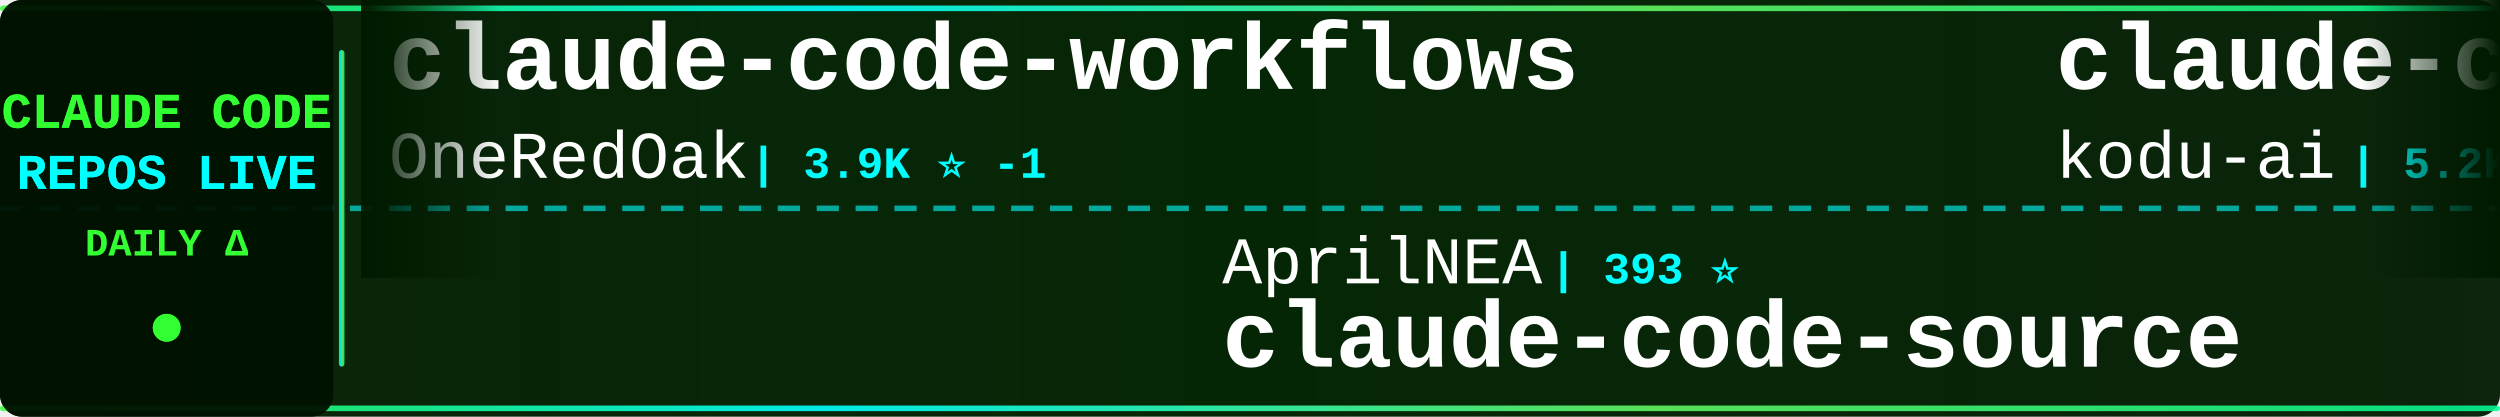
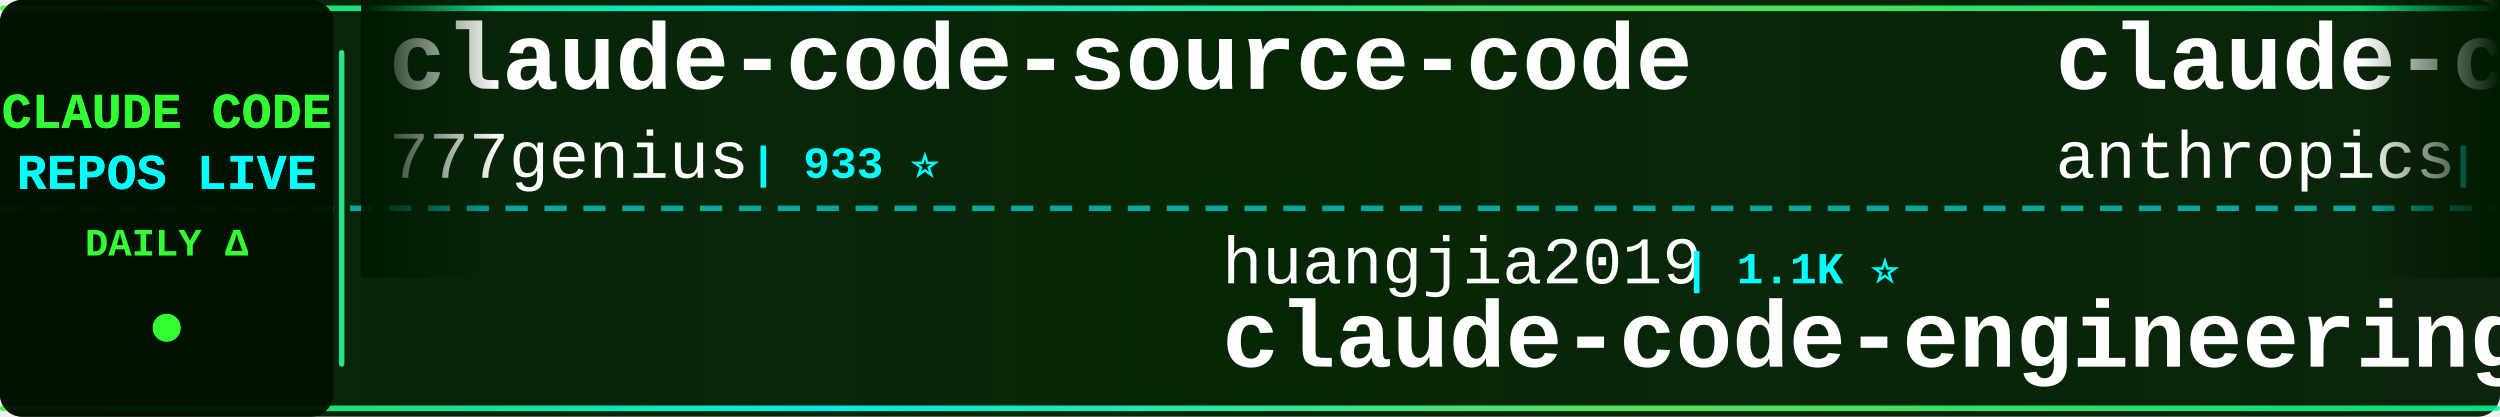
<svg xmlns="http://www.w3.org/2000/svg" width="900" height="150">
  <defs>
    <linearGradient id="tickerBg" x1="0%" y1="0%" x2="100%" y2="0%">
      <stop offset="0%" style="stop-color:#001a00;stop-opacity:0.95" />
      <stop offset="50%" style="stop-color:#002200;stop-opacity:0.98" />
      <stop offset="100%" style="stop-color:#001a00;stop-opacity:0.95" />
    </linearGradient>
    <linearGradient id="borderGrad" x1="0%" y1="0%" x2="100%" y2="0%">
      <stop offset="0%" style="stop-color:#33ff33;stop-opacity:0.85">
        <animate attributeName="stop-opacity" values="0.85;1;0.85" dur="2s" repeatCount="indefinite" />
      </stop>
      <stop offset="33%" style="stop-color:#00ffff;stop-opacity:0.9">
        <animate attributeName="stop-opacity" values="0.9;1;0.9" dur="2.2s" repeatCount="indefinite" />
      </stop>
      <stop offset="66%" style="stop-color:#66ff66;stop-opacity:0.85">
        <animate attributeName="stop-opacity" values="0.85;1;0.85" dur="1.8s" repeatCount="indefinite" />
      </stop>
      <stop offset="100%" style="stop-color:#00ff99;stop-opacity:0.85">
        <animate attributeName="stop-opacity" values="0.85;1;0.85" dur="2s" repeatCount="indefinite" />
      </stop>
    </linearGradient>
    <filter id="textGlow">
      <feGaussianBlur stdDeviation="0.1" result="coloredBlur" />
      <feMerge>
        <feMergeNode in="coloredBlur" />
        <feMergeNode in="SourceGraphic" />
      </feMerge>
    </filter>
    <filter id="metricGlow">
      <feGaussianBlur stdDeviation="0.2" result="coloredBlur" />
      <feMerge>
        <feMergeNode in="coloredBlur" />
        <feMergeNode in="SourceGraphic" />
      </feMerge>
    </filter>
    <linearGradient id="leftFade" x1="0%" y1="0%" x2="100%" y2="0%">
      <stop offset="0%" style="stop-color:#001a00;stop-opacity:1" />
      <stop offset="100%" style="stop-color:#001a00;stop-opacity:0" />
    </linearGradient>
    <linearGradient id="rightFade" x1="0%" y1="0%" x2="100%" y2="0%">
      <stop offset="0%" style="stop-color:#001a00;stop-opacity:0" />
      <stop offset="100%" style="stop-color:#001a00;stop-opacity:1" />
    </linearGradient>
  </defs>
  <rect width="900" height="150" fill="url(#tickerBg)" rx="8" />
  <rect x="0" y="2" width="900" height="2" fill="url(#borderGrad)" rx="1" />
  <rect x="0" y="146" width="900" height="2" fill="url(#borderGrad)" rx="1" />
  <line x1="0" y1="75" x2="900" y2="75" stroke="#00ffff" stroke-width="2" stroke-dasharray="8 6" opacity="0.6" />
  <rect x="0" y="0" width="120" height="150" fill="#001100" opacity="0.95" rx="8" />
  <text x="60" y="46" font-family="'Courier New', monospace" font-size="18" font-weight="bold" fill="#33ff33" text-anchor="middle" filter="url(#textGlow)">
    CLAUDE CODE
  </text>
  <text x="60" y="68" font-family="'Courier New', monospace" font-size="18" font-weight="bold" fill="#00ffff" text-anchor="middle" filter="url(#textGlow)">
    REPOS LIVE
  </text>
  <text x="60" y="92" font-family="'Courier New', monospace" font-size="14" font-weight="bold" fill="#33ff33" text-anchor="middle">
    DAILY Δ
  </text>
  <circle cx="60" cy="118" r="5" fill="#33ff33" filter="url(#metricGlow)">
    <animate attributeName="r" values="4;6;4" dur="1.5s" repeatCount="indefinite" />
    <animate attributeName="opacity" values="0.6;1;0.6" dur="1.5s" repeatCount="indefinite" />
  </circle>
  <rect x="122" y="18" width="2" height="114" fill="url(#borderGrad)" rx="1" />
  <clipPath id="tickerClip">
    <rect x="130" y="0" width="770" height="150" />
  </clipPath>
  <g clip-path="url(#tickerClip)">
    <g id="tickerItems">
      <animateTransform attributeName="transform" attributeType="XML" type="translate" from="0 0" to="-3000 0" dur="54s" repeatCount="indefinite" />
      <g transform="translate(0, 0)">
-         <text x="140" y="32" font-family="'Courier New', monospace" font-size="34" font-weight="bold" fill="#ffffff">claude-code-workflows</text>
-         <text x="140" y="64" font-family="'Courier New', monospace" font-size="24" font-weight="normal" fill="#ffffff" opacity="1.0">OneRedOak</text>
-         <text x="270" y="64" font-family="'Courier New', monospace" font-size="16" font-weight="bold" fill="#00ffff"> | 3.9K ⭐ -1</text>
+         <text x="140" y="32" font-family="'Courier New', monospace" font-size="34" font-weight="bold" fill="#ffffff">claude-code-source-code</text>
+         <text x="140" y="64" font-family="'Courier New', monospace" font-size="24" font-weight="normal" fill="#ffffff" opacity="1.0">777genius</text>
+         <text x="270" y="64" font-family="'Courier New', monospace" font-size="16" font-weight="bold" fill="#00ffff"> | 933 ⭐</text>
      </g>
      <g transform="translate(300, 0)">
-         <text x="140" y="102" font-family="'Courier New', monospace" font-size="24" font-weight="normal" fill="#ffffff" opacity="1.0">AprilNEA</text>
-         <text x="258" y="102" font-family="'Courier New', monospace" font-size="16" font-weight="bold" fill="#00ffff"> | 393 ⭐</text>
-         <text x="140" y="132" font-family="'Courier New', monospace" font-size="34" font-weight="bold" fill="#ffffff">claude-code-source</text>
+         <text x="140" y="102" font-family="'Courier New', monospace" font-size="24" font-weight="normal" fill="#ffffff" opacity="1.0">huangjia2019</text>
+         <text x="306" y="102" font-family="'Courier New', monospace" font-size="16" font-weight="bold" fill="#00ffff"> | 1.1K ⭐</text>
+         <text x="140" y="132" font-family="'Courier New', monospace" font-size="34" font-weight="bold" fill="#ffffff">claude-code-engineering</text>
      </g>
      <g transform="translate(600, 0)">
-         <text x="140" y="32" font-family="'Courier New', monospace" font-size="34" font-weight="bold" fill="#ffffff">claude-coder</text>
-         <text x="140" y="64" font-family="'Courier New', monospace" font-size="24" font-weight="normal" fill="#ffffff" opacity="1.0">kodu-ai</text>
-         <text x="246" y="64" font-family="'Courier New', monospace" font-size="16" font-weight="bold" fill="#00ffff"> | 5.2K ⭐</text>
+         <text x="140" y="32" font-family="'Courier New', monospace" font-size="34" font-weight="bold" fill="#ffffff">claude-code-security-rev...</text>
+         <text x="140" y="64" font-family="'Courier New', monospace" font-size="24" font-weight="normal" fill="#ffffff" opacity="1.0">anthropics</text>
+         <text x="282" y="64" font-family="'Courier New', monospace" font-size="16" font-weight="bold" fill="#00ffff"> | 6.3K ⭐ +2</text>
      </g>
      <g transform="translate(900, 0)">
-         <text x="140" y="102" font-family="'Courier New', monospace" font-size="24" font-weight="normal" fill="#ffffff" opacity="1.0">ChrisWiles</text>
-         <text x="282" y="102" font-family="'Courier New', monospace" font-size="16" font-weight="bold" fill="#00ffff"> | 6.1K ⭐</text>
-         <text x="140" y="132" font-family="'Courier New', monospace" font-size="34" font-weight="bold" fill="#ffffff">claude-code-showcase</text>
+         <text x="140" y="102" font-family="'Courier New', monospace" font-size="24" font-weight="normal" fill="#ffffff" opacity="1.0">zebbern</text>
+         <text x="246" y="102" font-family="'Courier New', monospace" font-size="16" font-weight="bold" fill="#00ffff"> | 4.6K ⭐ -1</text>
+         <text x="140" y="132" font-family="'Courier New', monospace" font-size="34" font-weight="bold" fill="#ffffff">claude-code-guide</text>
      </g>
      <g transform="translate(1200, 0)">
-         <text x="140" y="32" font-family="'Courier New', monospace" font-size="34" font-weight="bold" fill="#ffffff">ClaudeCode-Portable</text>
-         <text x="140" y="64" font-family="'Courier New', monospace" font-size="24" font-weight="normal" fill="#ffffff" opacity="1.0">techjarves</text>
-         <text x="282" y="64" font-family="'Courier New', monospace" font-size="16" font-weight="bold" fill="#00ffff"> | 1.6K ⭐ +1</text>
+         <text x="140" y="32" font-family="'Courier New', monospace" font-size="34" font-weight="bold" fill="#ffffff">claude-code-sourcemap</text>
+         <text x="140" y="64" font-family="'Courier New', monospace" font-size="24" font-weight="normal" fill="#ffffff" opacity="1.0">ChinaSiro</text>
+         <text x="270" y="64" font-family="'Courier New', monospace" font-size="16" font-weight="bold" fill="#00ffff"> | 9.7K ⭐ +1</text>
      </g>
      <g transform="translate(1500, 0)">
-         <text x="140" y="102" font-family="'Courier New', monospace" font-size="24" font-weight="normal" fill="#ffffff" opacity="1.0">hangsman</text>
-         <text x="258" y="102" font-family="'Courier New', monospace" font-size="16" font-weight="bold" fill="#00ffff"> | 797 ⭐</text>
-         <text x="140" y="132" font-family="'Courier New', monospace" font-size="34" font-weight="bold" fill="#ffffff">claude-code-source</text>
+         <text x="140" y="102" font-family="'Courier New', monospace" font-size="24" font-weight="normal" fill="#ffffff" opacity="1.0">lorryjovens-hub</text>
+         <text x="342" y="102" font-family="'Courier New', monospace" font-size="16" font-weight="bold" fill="#00ffff"> | 1.7K ⭐ -2</text>
+         <text x="140" y="132" font-family="'Courier New', monospace" font-size="34" font-weight="bold" fill="#ffffff">claude-code-rust</text>
      </g>
      <g transform="translate(1800, 0)">
-         <text x="140" y="32" font-family="'Courier New', monospace" font-size="34" font-weight="bold" fill="#ffffff">claude-code-video-toolki...</text>
-         <text x="140" y="64" font-family="'Courier New', monospace" font-size="24" font-weight="normal" fill="#ffffff" opacity="1.0">digitalsamba</text>
-         <text x="306" y="64" font-family="'Courier New', monospace" font-size="16" font-weight="bold" fill="#00ffff"> | 2.2K ⭐ +3</text>
+         <text x="140" y="32" font-family="'Courier New', monospace" font-size="34" font-weight="bold" fill="#ffffff">claude-code-source</text>
+         <text x="140" y="64" font-family="'Courier New', monospace" font-size="24" font-weight="normal" fill="#ffffff" opacity="1.0">AprilNEA</text>
+         <text x="258" y="64" font-family="'Courier New', monospace" font-size="16" font-weight="bold" fill="#00ffff"> | 393 ⭐</text>
      </g>
      <g transform="translate(2100, 0)">
+         <text x="140" y="102" font-family="'Courier New', monospace" font-size="24" font-weight="normal" fill="#ffffff" opacity="1.0">zstmfhy</text>
+         <text x="246" y="102" font-family="'Courier New', monospace" font-size="16" font-weight="bold" fill="#00ffff"> | 188 ⭐</text>
+         <text x="140" y="132" font-family="'Courier New', monospace" font-size="34" font-weight="bold" fill="#ffffff">Claude-code</text>
+       </g>
+       <g transform="translate(2400, 0)">
+         <text x="140" y="32" font-family="'Courier New', monospace" font-size="34" font-weight="bold" fill="#ffffff">claude-code-spec-workflo...</text>
+         <text x="140" y="64" font-family="'Courier New', monospace" font-size="24" font-weight="normal" fill="#ffffff" opacity="1.0">Pimzino</text>
+         <text x="246" y="64" font-family="'Courier New', monospace" font-size="16" font-weight="bold" fill="#00ffff"> | 3.9K ⭐ -1</text>
+       </g>
+       <g transform="translate(2700, 0)">
        <text x="140" y="102" font-family="'Courier New', monospace" font-size="24" font-weight="normal" fill="#ffffff" opacity="1.0">darcyegb</text>
-         <text x="258" y="102" font-family="'Courier New', monospace" font-size="16" font-weight="bold" fill="#00ffff"> | 771 ⭐</text>
+         <text x="258" y="102" font-family="'Courier New', monospace" font-size="16" font-weight="bold" fill="#00ffff"> | 772 ⭐ +1</text>
        <text x="140" y="132" font-family="'Courier New', monospace" font-size="34" font-weight="bold" fill="#ffffff">ClaudeCodeAgents</text>
      </g>
-       <g transform="translate(2400, 0)">
-         <text x="140" y="32" font-family="'Courier New', monospace" font-size="34" font-weight="bold" fill="#ffffff">claude-code-templates</text>
-         <text x="140" y="64" font-family="'Courier New', monospace" font-size="24" font-weight="normal" fill="#ffffff" opacity="1.0">davila7</text>
-         <text x="246" y="64" font-family="'Courier New', monospace" font-size="16" font-weight="bold" fill="#00ffff"> | 32.4K ⭐ +13</text>
-       </g>
-       <g transform="translate(2700, 0)">
-         <text x="140" y="102" font-family="'Courier New', monospace" font-size="24" font-weight="normal" fill="#ffffff" opacity="1.0">asgeirtj</text>
-         <text x="258" y="102" font-family="'Courier New', monospace" font-size="16" font-weight="bold" fill="#00ffff"> | 69.0K ⭐ +22</text>
-         <text x="140" y="132" font-family="'Courier New', monospace" font-size="34" font-weight="bold" fill="#ffffff">system_prompts_leaks</text>
-       </g>
      <g transform="translate(3000, 0)">
-         <text x="140" y="32" font-family="'Courier New', monospace" font-size="34" font-weight="bold" fill="#ffffff">claude-code-workflows</text>
-         <text x="140" y="64" font-family="'Courier New', monospace" font-size="24" font-weight="normal" fill="#ffffff" opacity="1.0">OneRedOak</text>
-         <text x="270" y="64" font-family="'Courier New', monospace" font-size="16" font-weight="bold" fill="#00ffff"> | 3.9K ⭐ -1</text>
+         <text x="140" y="32" font-family="'Courier New', monospace" font-size="34" font-weight="bold" fill="#ffffff">claude-code-source-code</text>
+         <text x="140" y="64" font-family="'Courier New', monospace" font-size="24" font-weight="normal" fill="#ffffff" opacity="1.0">777genius</text>
+         <text x="270" y="64" font-family="'Courier New', monospace" font-size="16" font-weight="bold" fill="#00ffff"> | 933 ⭐</text>
      </g>
      <g transform="translate(3300, 0)">
-         <text x="140" y="102" font-family="'Courier New', monospace" font-size="24" font-weight="normal" fill="#ffffff" opacity="1.0">AprilNEA</text>
-         <text x="258" y="102" font-family="'Courier New', monospace" font-size="16" font-weight="bold" fill="#00ffff"> | 393 ⭐</text>
-         <text x="140" y="132" font-family="'Courier New', monospace" font-size="34" font-weight="bold" fill="#ffffff">claude-code-source</text>
+         <text x="140" y="102" font-family="'Courier New', monospace" font-size="24" font-weight="normal" fill="#ffffff" opacity="1.0">huangjia2019</text>
+         <text x="306" y="102" font-family="'Courier New', monospace" font-size="16" font-weight="bold" fill="#00ffff"> | 1.1K ⭐</text>
+         <text x="140" y="132" font-family="'Courier New', monospace" font-size="34" font-weight="bold" fill="#ffffff">claude-code-engineering</text>
      </g>
      <g transform="translate(3600, 0)">
-         <text x="140" y="32" font-family="'Courier New', monospace" font-size="34" font-weight="bold" fill="#ffffff">claude-coder</text>
-         <text x="140" y="64" font-family="'Courier New', monospace" font-size="24" font-weight="normal" fill="#ffffff" opacity="1.0">kodu-ai</text>
-         <text x="246" y="64" font-family="'Courier New', monospace" font-size="16" font-weight="bold" fill="#00ffff"> | 5.2K ⭐</text>
+         <text x="140" y="32" font-family="'Courier New', monospace" font-size="34" font-weight="bold" fill="#ffffff">claude-code-security-rev...</text>
+         <text x="140" y="64" font-family="'Courier New', monospace" font-size="24" font-weight="normal" fill="#ffffff" opacity="1.0">anthropics</text>
+         <text x="282" y="64" font-family="'Courier New', monospace" font-size="16" font-weight="bold" fill="#00ffff"> | 6.3K ⭐ +2</text>
      </g>
      <g transform="translate(3900, 0)">
-         <text x="140" y="102" font-family="'Courier New', monospace" font-size="24" font-weight="normal" fill="#ffffff" opacity="1.0">ChrisWiles</text>
-         <text x="282" y="102" font-family="'Courier New', monospace" font-size="16" font-weight="bold" fill="#00ffff"> | 6.1K ⭐</text>
-         <text x="140" y="132" font-family="'Courier New', monospace" font-size="34" font-weight="bold" fill="#ffffff">claude-code-showcase</text>
+         <text x="140" y="102" font-family="'Courier New', monospace" font-size="24" font-weight="normal" fill="#ffffff" opacity="1.0">zebbern</text>
+         <text x="246" y="102" font-family="'Courier New', monospace" font-size="16" font-weight="bold" fill="#00ffff"> | 4.6K ⭐ -1</text>
+         <text x="140" y="132" font-family="'Courier New', monospace" font-size="34" font-weight="bold" fill="#ffffff">claude-code-guide</text>
      </g>
    </g>
  </g>
  <rect x="130" y="0" width="50" height="100" fill="url(#leftFade)" />
  <rect x="850" y="0" width="50" height="100" fill="url(#rightFade)" />
</svg>
